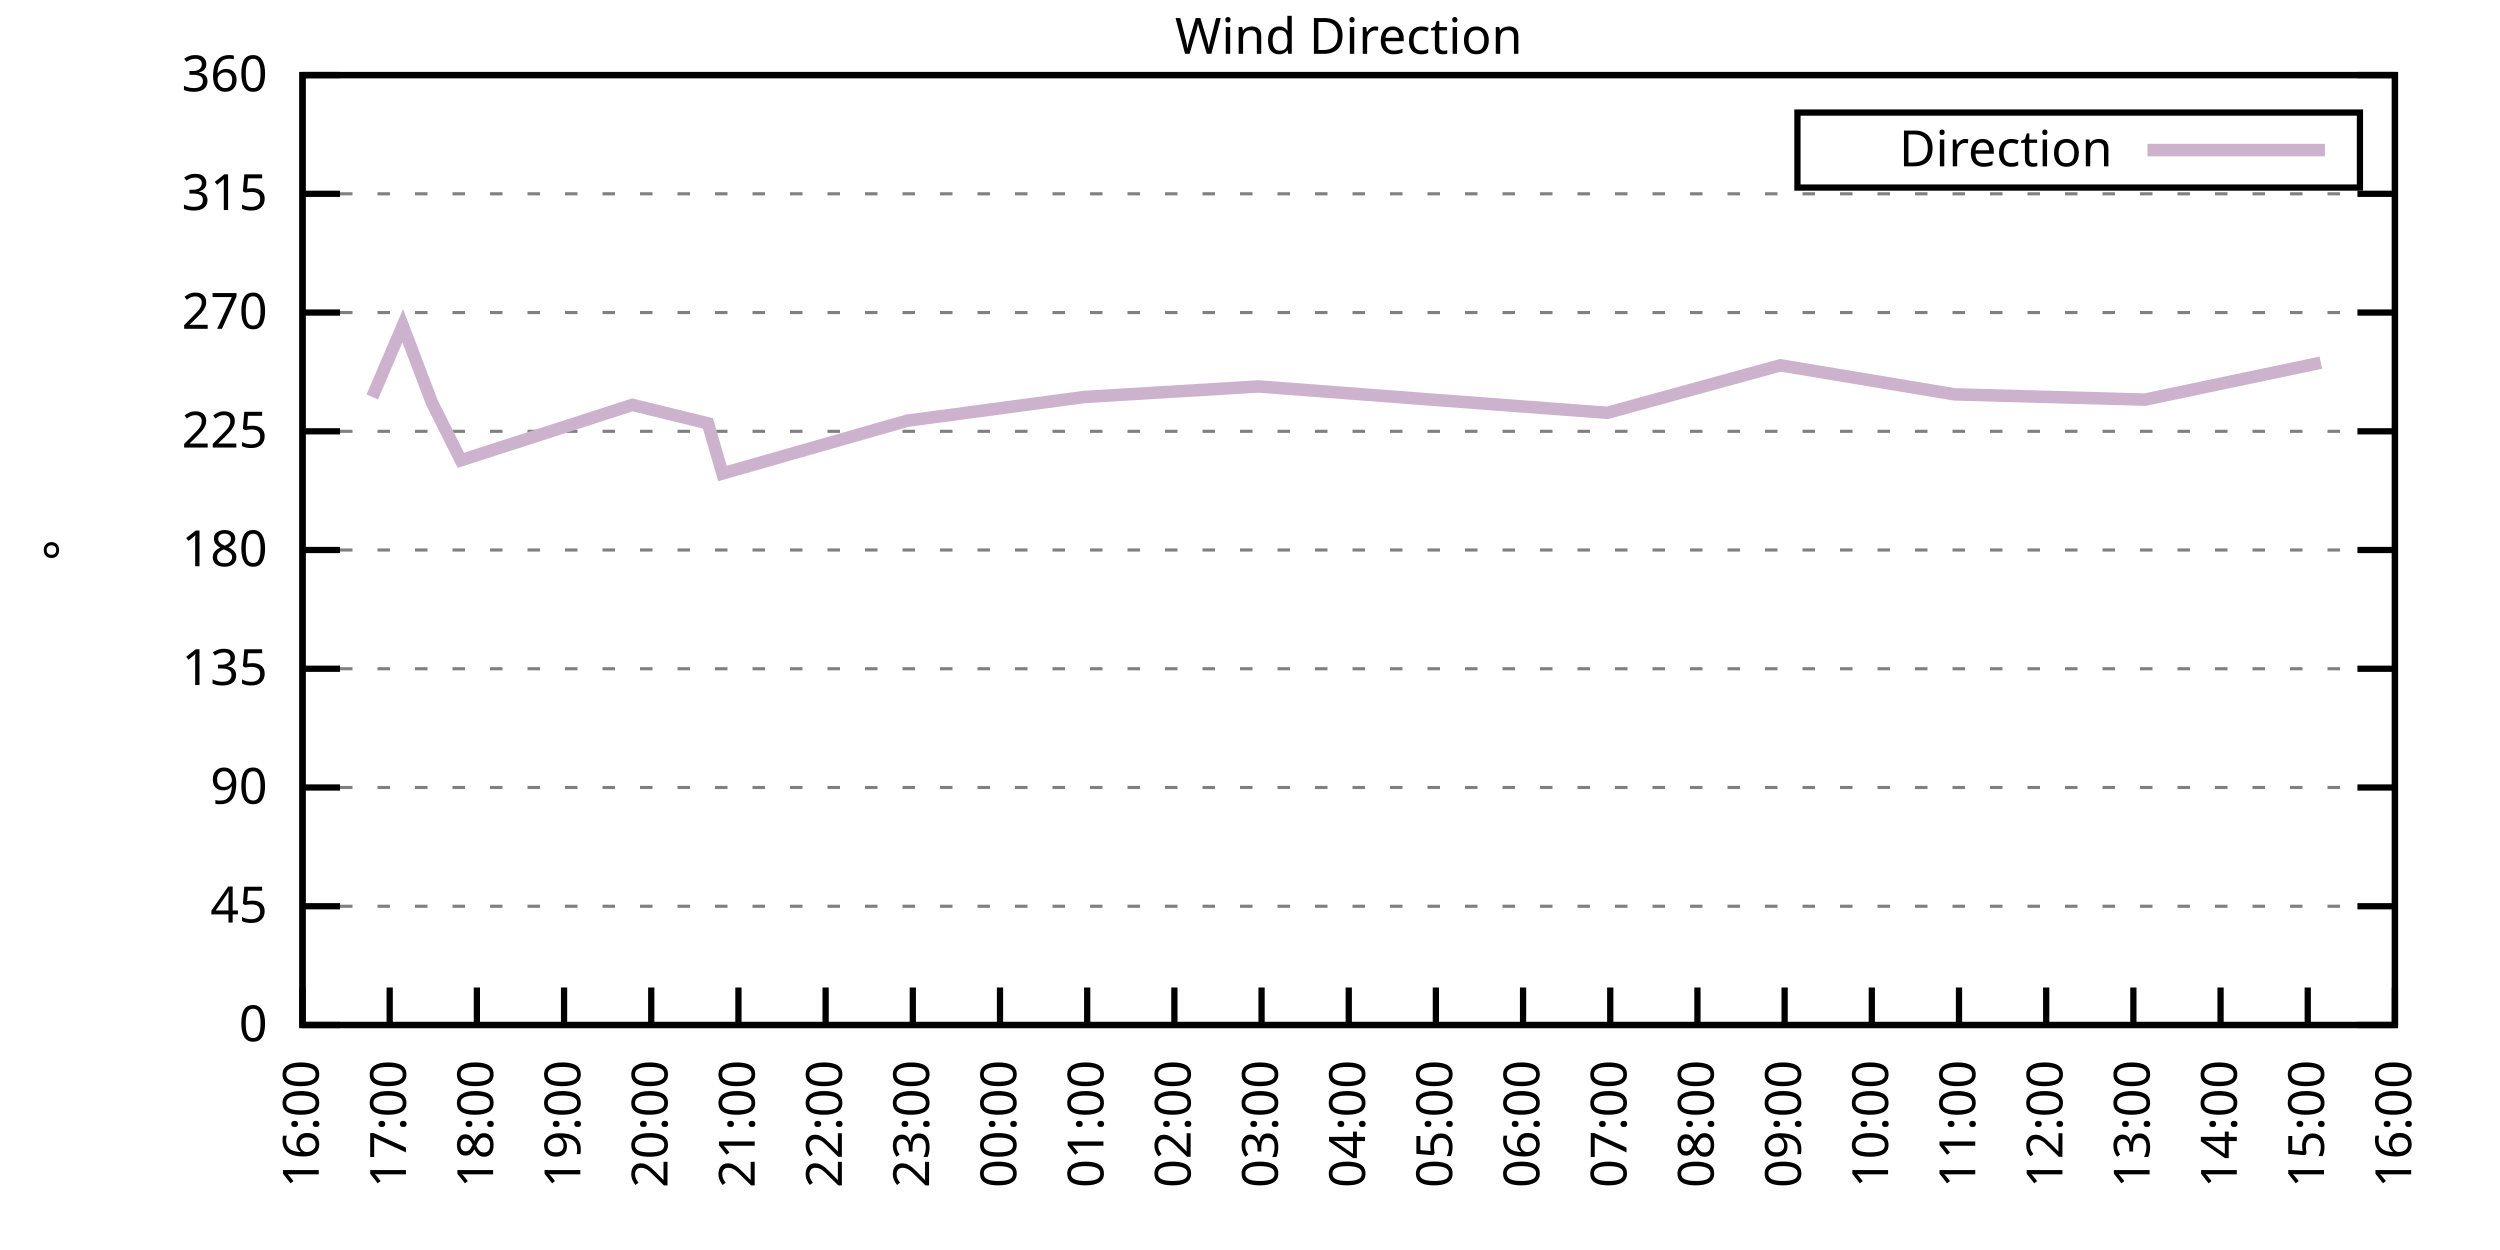
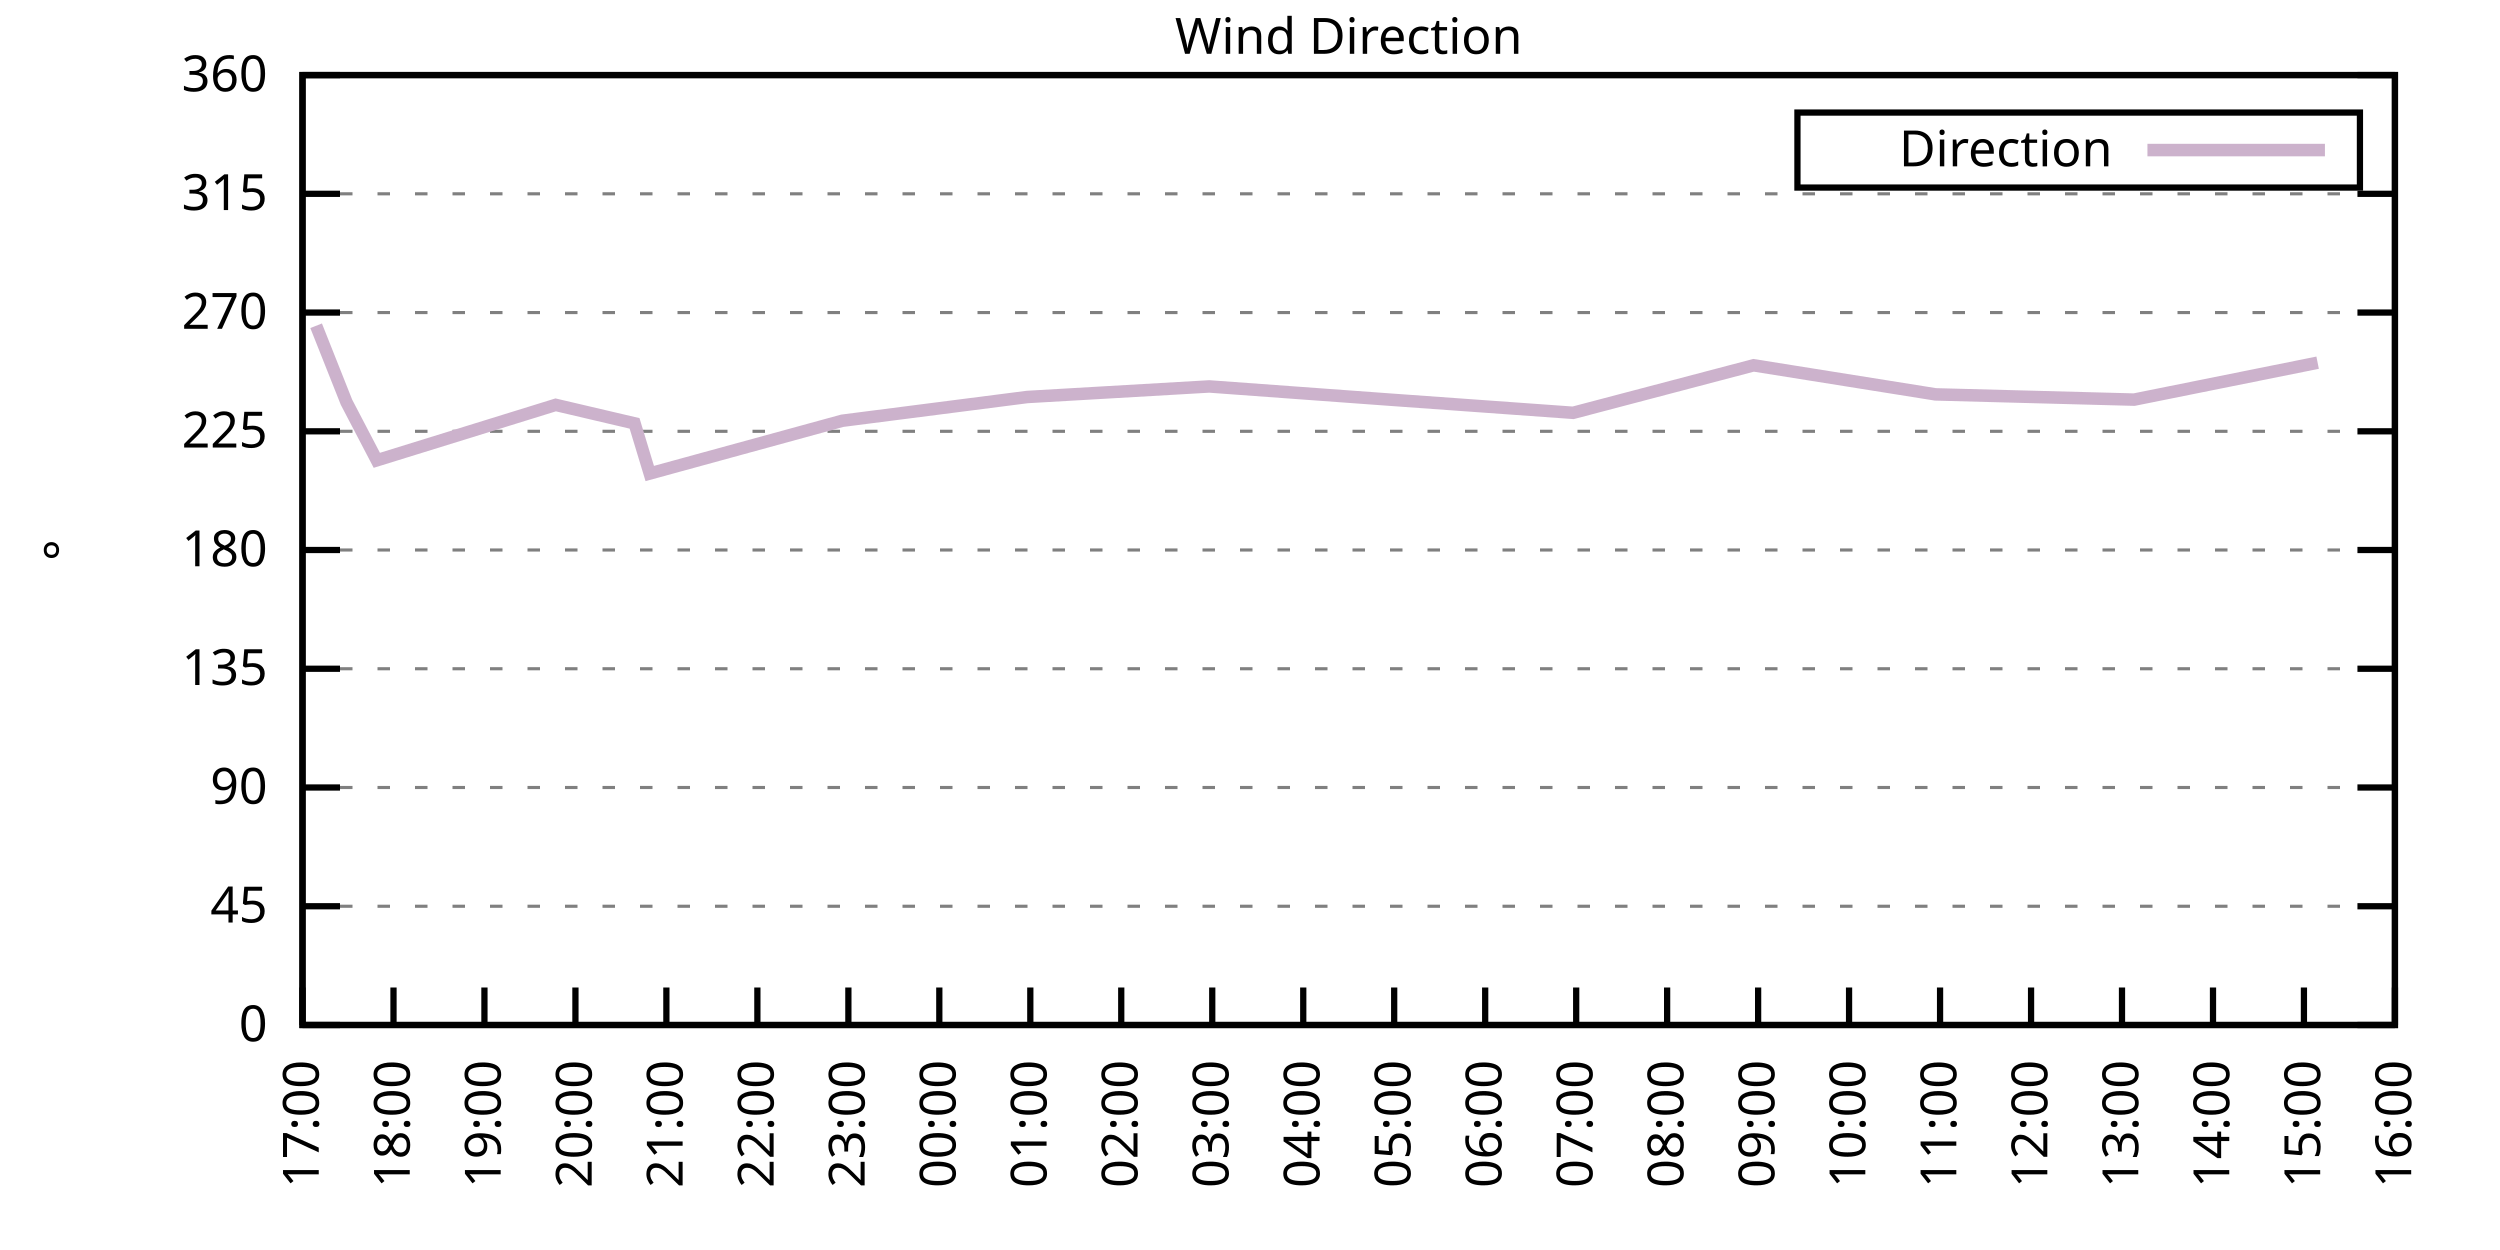
<svg xmlns="http://www.w3.org/2000/svg" xmlns:xlink="http://www.w3.org/1999/xlink" width="400" height="200" viewBox="0 0 400 200">
  <g id="gnuplot_canvas">
    <rect x="0" y="0" width="400" height="200" fill="none" />
    <defs>
      <circle id="gpDot" r="0.5" stroke-width="0.5" stroke="currentColor" />
      <path id="gpPt0" stroke-width="0.333" stroke="currentColor" d="M-1,0 h2 M0,-1 v2" />
      <path id="gpPt1" stroke-width="0.333" stroke="currentColor" d="M-1,-1 L1,1 M1,-1 L-1,1" />
      <path id="gpPt2" stroke-width="0.333" stroke="currentColor" d="M-1,0 L1,0 M0,-1 L0,1 M-1,-1 L1,1 M-1,1 L1,-1" />
      <rect id="gpPt3" stroke-width="0.333" stroke="currentColor" x="-1" y="-1" width="2" height="2" />
      <rect id="gpPt4" stroke-width="0.333" stroke="currentColor" fill="currentColor" x="-1" y="-1" width="2" height="2" />
      <circle id="gpPt5" stroke-width="0.333" stroke="currentColor" cx="0" cy="0" r="1" />
      <use xlink:href="#gpPt5" id="gpPt6" fill="currentColor" stroke="none" />
      <path id="gpPt7" stroke-width="0.333" stroke="currentColor" d="M0,-1.33 L-1.33,0.67 L1.33,0.67 z" />
      <use xlink:href="#gpPt7" id="gpPt8" fill="currentColor" stroke="none" />
      <use xlink:href="#gpPt7" id="gpPt9" stroke="currentColor" transform="rotate(180)" />
      <use xlink:href="#gpPt9" id="gpPt10" fill="currentColor" stroke="none" />
      <use xlink:href="#gpPt3" id="gpPt11" stroke="currentColor" transform="rotate(45)" />
      <use xlink:href="#gpPt11" id="gpPt12" fill="currentColor" stroke="none" />
      <path id="gpPt13" stroke-width="0.333" stroke="currentColor" d="M0,1.330 L1.265,0.411 L0.782,-1.067 L-0.782,-1.076 L-1.265,0.411 z" />
      <use xlink:href="#gpPt13" id="gpPt14" fill="currentColor" stroke="none" />
      <filter id="textbox" filterUnits="objectBoundingBox" x="0" y="0" height="1" width="1">
        <feFlood flood-color="white" flood-opacity="1" result="bgnd" />
        <feComposite in="SourceGraphic" in2="bgnd" operator="atop" />
      </filter>
      <filter id="greybox" filterUnits="objectBoundingBox" x="0" y="0" height="1" width="1">
        <feFlood flood-color="lightgrey" flood-opacity="1" result="grey" />
        <feComposite in="SourceGraphic" in2="grey" operator="atop" />
      </filter>
    </defs>
    <g fill="none" color="white" stroke="currentColor" stroke-width="1.00" stroke-linecap="butt" stroke-linejoin="miter">
</g>
    <g fill="none" color="black" stroke="currentColor" stroke-width="1.00" stroke-linecap="butt" stroke-linejoin="miter">
      <g stroke="none" shape-rendering="crispEdges">
        <polygon fill="rgb(255, 255, 255)" points="48.40,164.00 383.18,164.00 383.18,12.02 48.40,12.02 " />
      </g>
    </g>
    <g fill="none" color="black" stroke="currentColor" stroke-width="1.00" stroke-linecap="butt" stroke-linejoin="miter">
</g>
    <g fill="none" color="black" stroke="black" stroke-width="0.50" stroke-linecap="butt" stroke-linejoin="miter">
</g>
    <g fill="none" color="gray" stroke="currentColor" stroke-width="0.50" stroke-linecap="butt" stroke-linejoin="miter">
      <path stroke="gray" stroke-dasharray="2,4" class="gridline" d="M48.40,164.00 L383.19,164.00  " />
    </g>
    <g fill="none" color="gray" stroke="gray" stroke-width="1.00" stroke-linecap="butt" stroke-linejoin="miter">
</g>
    <g fill="none" color="black" stroke="currentColor" stroke-width="1.00" stroke-linecap="butt" stroke-linejoin="miter">
      <path stroke="black" d="M48.40,164.00 L54.40,164.00 M383.19,164.00 L377.19,164.00  " />
      <g transform="translate(42.80,166.60)" stroke="none" fill="black" font-family="Sans" font-size="8.00" text-anchor="end">
        <text>
          <tspan font-family="Sans"> 0</tspan>
        </text>
      </g>
    </g>
    <g fill="none" color="black" stroke="currentColor" stroke-width="1.00" stroke-linecap="butt" stroke-linejoin="miter">
</g>
    <g fill="none" color="black" stroke="black" stroke-width="0.50" stroke-linecap="butt" stroke-linejoin="miter">
</g>
    <g fill="none" color="gray" stroke="currentColor" stroke-width="0.50" stroke-linecap="butt" stroke-linejoin="miter">
      <path stroke="gray" stroke-dasharray="2,4" class="gridline" d="M48.40,145.00 L383.19,145.00  " />
    </g>
    <g fill="none" color="gray" stroke="gray" stroke-width="1.00" stroke-linecap="butt" stroke-linejoin="miter">
</g>
    <g fill="none" color="black" stroke="currentColor" stroke-width="1.00" stroke-linecap="butt" stroke-linejoin="miter">
      <path stroke="black" d="M48.40,145.00 L54.40,145.00 M383.19,145.00 L377.19,145.00  " />
      <g transform="translate(42.80,147.60)" stroke="none" fill="black" font-family="Sans" font-size="8.00" text-anchor="end">
        <text>
          <tspan font-family="Sans"> 45</tspan>
        </text>
      </g>
    </g>
    <g fill="none" color="black" stroke="currentColor" stroke-width="1.00" stroke-linecap="butt" stroke-linejoin="miter">
</g>
    <g fill="none" color="black" stroke="black" stroke-width="0.50" stroke-linecap="butt" stroke-linejoin="miter">
</g>
    <g fill="none" color="gray" stroke="currentColor" stroke-width="0.50" stroke-linecap="butt" stroke-linejoin="miter">
      <path stroke="gray" stroke-dasharray="2,4" class="gridline" d="M48.40,126.00 L383.19,126.00  " />
    </g>
    <g fill="none" color="gray" stroke="gray" stroke-width="1.00" stroke-linecap="butt" stroke-linejoin="miter">
</g>
    <g fill="none" color="black" stroke="currentColor" stroke-width="1.00" stroke-linecap="butt" stroke-linejoin="miter">
      <path stroke="black" d="M48.40,126.00 L54.40,126.00 M383.19,126.00 L377.19,126.00  " />
      <g transform="translate(42.80,128.60)" stroke="none" fill="black" font-family="Sans" font-size="8.00" text-anchor="end">
        <text>
          <tspan font-family="Sans"> 90</tspan>
        </text>
      </g>
    </g>
    <g fill="none" color="black" stroke="currentColor" stroke-width="1.00" stroke-linecap="butt" stroke-linejoin="miter">
</g>
    <g fill="none" color="black" stroke="black" stroke-width="0.50" stroke-linecap="butt" stroke-linejoin="miter">
</g>
    <g fill="none" color="gray" stroke="currentColor" stroke-width="0.50" stroke-linecap="butt" stroke-linejoin="miter">
      <path stroke="gray" stroke-dasharray="2,4" class="gridline" d="M48.40,107.00 L383.19,107.00  " />
    </g>
    <g fill="none" color="gray" stroke="gray" stroke-width="1.00" stroke-linecap="butt" stroke-linejoin="miter">
</g>
    <g fill="none" color="black" stroke="currentColor" stroke-width="1.00" stroke-linecap="butt" stroke-linejoin="miter">
      <path stroke="black" d="M48.40,107.00 L54.40,107.00 M383.19,107.00 L377.19,107.00  " />
      <g transform="translate(42.80,109.60)" stroke="none" fill="black" font-family="Sans" font-size="8.00" text-anchor="end">
        <text>
          <tspan font-family="Sans"> 135</tspan>
        </text>
      </g>
    </g>
    <g fill="none" color="black" stroke="currentColor" stroke-width="1.00" stroke-linecap="butt" stroke-linejoin="miter">
</g>
    <g fill="none" color="black" stroke="black" stroke-width="0.50" stroke-linecap="butt" stroke-linejoin="miter">
</g>
    <g fill="none" color="gray" stroke="currentColor" stroke-width="0.50" stroke-linecap="butt" stroke-linejoin="miter">
      <path stroke="gray" stroke-dasharray="2,4" class="gridline" d="M48.40,88.00 L383.19,88.00  " />
    </g>
    <g fill="none" color="gray" stroke="gray" stroke-width="1.00" stroke-linecap="butt" stroke-linejoin="miter">
</g>
    <g fill="none" color="black" stroke="currentColor" stroke-width="1.00" stroke-linecap="butt" stroke-linejoin="miter">
      <path stroke="black" d="M48.40,88.00 L54.40,88.00 M383.19,88.00 L377.19,88.00  " />
      <g transform="translate(42.80,90.60)" stroke="none" fill="black" font-family="Sans" font-size="8.00" text-anchor="end">
        <text>
          <tspan font-family="Sans"> 180</tspan>
        </text>
      </g>
    </g>
    <g fill="none" color="black" stroke="currentColor" stroke-width="1.00" stroke-linecap="butt" stroke-linejoin="miter">
</g>
    <g fill="none" color="black" stroke="black" stroke-width="0.50" stroke-linecap="butt" stroke-linejoin="miter">
</g>
    <g fill="none" color="gray" stroke="currentColor" stroke-width="0.50" stroke-linecap="butt" stroke-linejoin="miter">
      <path stroke="gray" stroke-dasharray="2,4" class="gridline" d="M48.40,69.01 L383.19,69.01  " />
    </g>
    <g fill="none" color="gray" stroke="gray" stroke-width="1.00" stroke-linecap="butt" stroke-linejoin="miter">
</g>
    <g fill="none" color="black" stroke="currentColor" stroke-width="1.00" stroke-linecap="butt" stroke-linejoin="miter">
      <path stroke="black" d="M48.40,69.01 L54.40,69.01 M383.19,69.01 L377.19,69.01  " />
      <g transform="translate(42.80,71.61)" stroke="none" fill="black" font-family="Sans" font-size="8.00" text-anchor="end">
        <text>
          <tspan font-family="Sans"> 225</tspan>
        </text>
      </g>
    </g>
    <g fill="none" color="black" stroke="currentColor" stroke-width="1.00" stroke-linecap="butt" stroke-linejoin="miter">
</g>
    <g fill="none" color="black" stroke="black" stroke-width="0.50" stroke-linecap="butt" stroke-linejoin="miter">
</g>
    <g fill="none" color="gray" stroke="currentColor" stroke-width="0.50" stroke-linecap="butt" stroke-linejoin="miter">
      <path stroke="gray" stroke-dasharray="2,4" class="gridline" d="M48.40,50.01 L383.19,50.01  " />
    </g>
    <g fill="none" color="gray" stroke="gray" stroke-width="1.00" stroke-linecap="butt" stroke-linejoin="miter">
</g>
    <g fill="none" color="black" stroke="currentColor" stroke-width="1.00" stroke-linecap="butt" stroke-linejoin="miter">
      <path stroke="black" d="M48.40,50.01 L54.40,50.01 M383.19,50.01 L377.19,50.01  " />
      <g transform="translate(42.80,52.61)" stroke="none" fill="black" font-family="Sans" font-size="8.00" text-anchor="end">
        <text>
          <tspan font-family="Sans"> 270</tspan>
        </text>
      </g>
    </g>
    <g fill="none" color="black" stroke="currentColor" stroke-width="1.00" stroke-linecap="butt" stroke-linejoin="miter">
</g>
    <g fill="none" color="black" stroke="black" stroke-width="0.50" stroke-linecap="butt" stroke-linejoin="miter">
</g>
    <g fill="none" color="gray" stroke="currentColor" stroke-width="0.50" stroke-linecap="butt" stroke-linejoin="miter">
      <path stroke="gray" stroke-dasharray="2,4" class="gridline" d="M48.40,31.01 L383.19,31.01  " />
    </g>
    <g fill="none" color="gray" stroke="gray" stroke-width="1.00" stroke-linecap="butt" stroke-linejoin="miter">
</g>
    <g fill="none" color="black" stroke="currentColor" stroke-width="1.00" stroke-linecap="butt" stroke-linejoin="miter">
      <path stroke="black" d="M48.40,31.01 L54.40,31.01 M383.19,31.01 L377.19,31.01  " />
      <g transform="translate(42.80,33.61)" stroke="none" fill="black" font-family="Sans" font-size="8.00" text-anchor="end">
        <text>
          <tspan font-family="Sans"> 315</tspan>
        </text>
      </g>
    </g>
    <g fill="none" color="black" stroke="currentColor" stroke-width="1.00" stroke-linecap="butt" stroke-linejoin="miter">
</g>
    <g fill="none" color="black" stroke="black" stroke-width="0.50" stroke-linecap="butt" stroke-linejoin="miter">
</g>
    <g fill="none" color="gray" stroke="currentColor" stroke-width="0.50" stroke-linecap="butt" stroke-linejoin="miter">
      <path stroke="gray" stroke-dasharray="2,4" class="gridline" d="M48.40,12.01 L383.19,12.01  " />
    </g>
    <g fill="none" color="gray" stroke="gray" stroke-width="1.00" stroke-linecap="butt" stroke-linejoin="miter">
</g>
    <g fill="none" color="black" stroke="currentColor" stroke-width="1.00" stroke-linecap="butt" stroke-linejoin="miter">
      <path stroke="black" d="M48.40,12.01 L54.40,12.01 M383.19,12.01 L377.19,12.01  " />
      <g transform="translate(42.80,14.61)" stroke="none" fill="black" font-family="Sans" font-size="8.00" text-anchor="end">
        <text>
          <tspan font-family="Sans"> 360</tspan>
        </text>
      </g>
    </g>
    <g fill="none" color="black" stroke="currentColor" stroke-width="1.00" stroke-linecap="butt" stroke-linejoin="miter">
      <path stroke="black" d="M48.40,164.00 L48.40,158.00  " />
      <g transform="translate(51.00,169.60) rotate(270.00)" stroke="none" fill="black" font-family="Sans" font-size="8.00" text-anchor="end">
        <text>
-           <tspan font-family="Sans">16:00</tspan>
-         </text>
-       </g>
-     </g>
-     <g fill="none" color="black" stroke="currentColor" stroke-width="1.00" stroke-linecap="butt" stroke-linejoin="miter">
-       <path stroke="black" d="M62.35,164.00 L62.35,158.00  " />
-       <g transform="translate(64.95,169.60) rotate(270.00)" stroke="none" fill="black" font-family="Sans" font-size="8.00" text-anchor="end">
-         <text>
          <tspan font-family="Sans">17:00</tspan>
        </text>
      </g>
    </g>
    <g fill="none" color="black" stroke="currentColor" stroke-width="1.00" stroke-linecap="butt" stroke-linejoin="miter">
-       <path stroke="black" d="M76.30,164.00 L76.30,158.00  " />
-       <g transform="translate(78.90,169.60) rotate(270.00)" stroke="none" fill="black" font-family="Sans" font-size="8.00" text-anchor="end">
+       <path stroke="black" d="M62.96,164.00 L62.96,158.00  " />
+       <g transform="translate(65.56,169.60) rotate(270.00)" stroke="none" fill="black" font-family="Sans" font-size="8.00" text-anchor="end">
        <text>
          <tspan font-family="Sans">18:00</tspan>
        </text>
      </g>
    </g>
    <g fill="none" color="black" stroke="currentColor" stroke-width="1.00" stroke-linecap="butt" stroke-linejoin="miter">
-       <path stroke="black" d="M90.25,164.00 L90.25,158.00  " />
-       <g transform="translate(92.85,169.60) rotate(270.00)" stroke="none" fill="black" font-family="Sans" font-size="8.00" text-anchor="end">
+       <path stroke="black" d="M77.51,164.00 L77.51,158.00  " />
+       <g transform="translate(80.11,169.60) rotate(270.00)" stroke="none" fill="black" font-family="Sans" font-size="8.00" text-anchor="end">
        <text>
          <tspan font-family="Sans">19:00</tspan>
        </text>
      </g>
    </g>
    <g fill="none" color="black" stroke="currentColor" stroke-width="1.00" stroke-linecap="butt" stroke-linejoin="miter">
-       <path stroke="black" d="M104.20,164.00 L104.20,158.00  " />
-       <g transform="translate(106.80,169.60) rotate(270.00)" stroke="none" fill="black" font-family="Sans" font-size="8.00" text-anchor="end">
+       <path stroke="black" d="M92.07,164.00 L92.07,158.00  " />
+       <g transform="translate(94.67,169.60) rotate(270.00)" stroke="none" fill="black" font-family="Sans" font-size="8.00" text-anchor="end">
        <text>
          <tspan font-family="Sans">20:00</tspan>
        </text>
      </g>
    </g>
    <g fill="none" color="black" stroke="currentColor" stroke-width="1.00" stroke-linecap="butt" stroke-linejoin="miter">
-       <path stroke="black" d="M118.15,164.00 L118.15,158.00  " />
-       <g transform="translate(120.75,169.60) rotate(270.00)" stroke="none" fill="black" font-family="Sans" font-size="8.00" text-anchor="end">
+       <path stroke="black" d="M106.62,164.00 L106.62,158.00  " />
+       <g transform="translate(109.22,169.60) rotate(270.00)" stroke="none" fill="black" font-family="Sans" font-size="8.00" text-anchor="end">
        <text>
          <tspan font-family="Sans">21:00</tspan>
        </text>
      </g>
    </g>
    <g fill="none" color="black" stroke="currentColor" stroke-width="1.00" stroke-linecap="butt" stroke-linejoin="miter">
-       <path stroke="black" d="M132.10,164.00 L132.10,158.00  " />
-       <g transform="translate(134.70,169.60) rotate(270.00)" stroke="none" fill="black" font-family="Sans" font-size="8.00" text-anchor="end">
+       <path stroke="black" d="M121.18,164.00 L121.18,158.00  " />
+       <g transform="translate(123.78,169.60) rotate(270.00)" stroke="none" fill="black" font-family="Sans" font-size="8.00" text-anchor="end">
        <text>
          <tspan font-family="Sans">22:00</tspan>
        </text>
      </g>
    </g>
    <g fill="none" color="black" stroke="currentColor" stroke-width="1.00" stroke-linecap="butt" stroke-linejoin="miter">
-       <path stroke="black" d="M146.05,164.00 L146.05,158.00  " />
-       <g transform="translate(148.65,169.60) rotate(270.00)" stroke="none" fill="black" font-family="Sans" font-size="8.00" text-anchor="end">
+       <path stroke="black" d="M135.74,164.00 L135.74,158.00  " />
+       <g transform="translate(138.34,169.60) rotate(270.00)" stroke="none" fill="black" font-family="Sans" font-size="8.00" text-anchor="end">
        <text>
          <tspan font-family="Sans">23:00</tspan>
        </text>
      </g>
    </g>
    <g fill="none" color="black" stroke="currentColor" stroke-width="1.00" stroke-linecap="butt" stroke-linejoin="miter">
-       <path stroke="black" d="M160.00,164.00 L160.00,158.00  " />
-       <g transform="translate(162.60,169.60) rotate(270.00)" stroke="none" fill="black" font-family="Sans" font-size="8.00" text-anchor="end">
+       <path stroke="black" d="M150.29,164.00 L150.29,158.00  " />
+       <g transform="translate(152.89,169.60) rotate(270.00)" stroke="none" fill="black" font-family="Sans" font-size="8.00" text-anchor="end">
        <text>
          <tspan font-family="Sans">00:00</tspan>
        </text>
      </g>
    </g>
    <g fill="none" color="black" stroke="currentColor" stroke-width="1.00" stroke-linecap="butt" stroke-linejoin="miter">
-       <path stroke="black" d="M173.95,164.00 L173.95,158.00  " />
-       <g transform="translate(176.55,169.60) rotate(270.00)" stroke="none" fill="black" font-family="Sans" font-size="8.00" text-anchor="end">
+       <path stroke="black" d="M164.85,164.00 L164.85,158.00  " />
+       <g transform="translate(167.45,169.60) rotate(270.00)" stroke="none" fill="black" font-family="Sans" font-size="8.00" text-anchor="end">
        <text>
          <tspan font-family="Sans">01:00</tspan>
        </text>
      </g>
    </g>
    <g fill="none" color="black" stroke="currentColor" stroke-width="1.00" stroke-linecap="butt" stroke-linejoin="miter">
-       <path stroke="black" d="M187.90,164.00 L187.90,158.00  " />
-       <g transform="translate(190.50,169.60) rotate(270.00)" stroke="none" fill="black" font-family="Sans" font-size="8.00" text-anchor="end">
+       <path stroke="black" d="M179.40,164.00 L179.40,158.00  " />
+       <g transform="translate(182.00,169.60) rotate(270.00)" stroke="none" fill="black" font-family="Sans" font-size="8.00" text-anchor="end">
        <text>
          <tspan font-family="Sans">02:00</tspan>
        </text>
      </g>
    </g>
    <g fill="none" color="black" stroke="currentColor" stroke-width="1.00" stroke-linecap="butt" stroke-linejoin="miter">
-       <path stroke="black" d="M201.85,164.00 L201.85,158.00  " />
-       <g transform="translate(204.45,169.60) rotate(270.00)" stroke="none" fill="black" font-family="Sans" font-size="8.00" text-anchor="end">
+       <path stroke="black" d="M193.96,164.00 L193.96,158.00  " />
+       <g transform="translate(196.56,169.60) rotate(270.00)" stroke="none" fill="black" font-family="Sans" font-size="8.00" text-anchor="end">
        <text>
          <tspan font-family="Sans">03:00</tspan>
        </text>
      </g>
    </g>
    <g fill="none" color="black" stroke="currentColor" stroke-width="1.00" stroke-linecap="butt" stroke-linejoin="miter">
-       <path stroke="black" d="M215.80,164.00 L215.80,158.00  " />
-       <g transform="translate(218.40,169.60) rotate(270.00)" stroke="none" fill="black" font-family="Sans" font-size="8.00" text-anchor="end">
+       <path stroke="black" d="M208.52,164.00 L208.52,158.00  " />
+       <g transform="translate(211.12,169.60) rotate(270.00)" stroke="none" fill="black" font-family="Sans" font-size="8.00" text-anchor="end">
        <text>
          <tspan font-family="Sans">04:00</tspan>
        </text>
      </g>
    </g>
    <g fill="none" color="black" stroke="currentColor" stroke-width="1.00" stroke-linecap="butt" stroke-linejoin="miter">
-       <path stroke="black" d="M229.74,164.00 L229.74,158.00  " />
-       <g transform="translate(232.34,169.60) rotate(270.00)" stroke="none" fill="black" font-family="Sans" font-size="8.00" text-anchor="end">
+       <path stroke="black" d="M223.07,164.00 L223.07,158.00  " />
+       <g transform="translate(225.67,169.60) rotate(270.00)" stroke="none" fill="black" font-family="Sans" font-size="8.00" text-anchor="end">
        <text>
          <tspan font-family="Sans">05:00</tspan>
        </text>
      </g>
    </g>
    <g fill="none" color="black" stroke="currentColor" stroke-width="1.00" stroke-linecap="butt" stroke-linejoin="miter">
-       <path stroke="black" d="M243.69,164.00 L243.69,158.00  " />
-       <g transform="translate(246.29,169.60) rotate(270.00)" stroke="none" fill="black" font-family="Sans" font-size="8.00" text-anchor="end">
+       <path stroke="black" d="M237.63,164.00 L237.63,158.00  " />
+       <g transform="translate(240.23,169.60) rotate(270.00)" stroke="none" fill="black" font-family="Sans" font-size="8.00" text-anchor="end">
        <text>
          <tspan font-family="Sans">06:00</tspan>
        </text>
      </g>
    </g>
    <g fill="none" color="black" stroke="currentColor" stroke-width="1.00" stroke-linecap="butt" stroke-linejoin="miter">
-       <path stroke="black" d="M257.64,164.00 L257.64,158.00  " />
-       <g transform="translate(260.24,169.60) rotate(270.00)" stroke="none" fill="black" font-family="Sans" font-size="8.00" text-anchor="end">
+       <path stroke="black" d="M252.19,164.00 L252.19,158.00  " />
+       <g transform="translate(254.79,169.60) rotate(270.00)" stroke="none" fill="black" font-family="Sans" font-size="8.00" text-anchor="end">
        <text>
          <tspan font-family="Sans">07:00</tspan>
        </text>
      </g>
    </g>
    <g fill="none" color="black" stroke="currentColor" stroke-width="1.00" stroke-linecap="butt" stroke-linejoin="miter">
-       <path stroke="black" d="M271.59,164.00 L271.59,158.00  " />
-       <g transform="translate(274.19,169.60) rotate(270.00)" stroke="none" fill="black" font-family="Sans" font-size="8.00" text-anchor="end">
+       <path stroke="black" d="M266.74,164.00 L266.74,158.00  " />
+       <g transform="translate(269.34,169.60) rotate(270.00)" stroke="none" fill="black" font-family="Sans" font-size="8.00" text-anchor="end">
        <text>
          <tspan font-family="Sans">08:00</tspan>
        </text>
      </g>
    </g>
    <g fill="none" color="black" stroke="currentColor" stroke-width="1.00" stroke-linecap="butt" stroke-linejoin="miter">
-       <path stroke="black" d="M285.54,164.00 L285.54,158.00  " />
-       <g transform="translate(288.14,169.60) rotate(270.00)" stroke="none" fill="black" font-family="Sans" font-size="8.00" text-anchor="end">
+       <path stroke="black" d="M281.30,164.00 L281.30,158.00  " />
+       <g transform="translate(283.90,169.60) rotate(270.00)" stroke="none" fill="black" font-family="Sans" font-size="8.00" text-anchor="end">
        <text>
          <tspan font-family="Sans">09:00</tspan>
        </text>
      </g>
    </g>
    <g fill="none" color="black" stroke="currentColor" stroke-width="1.00" stroke-linecap="butt" stroke-linejoin="miter">
-       <path stroke="black" d="M299.49,164.00 L299.49,158.00  " />
-       <g transform="translate(302.09,169.60) rotate(270.00)" stroke="none" fill="black" font-family="Sans" font-size="8.00" text-anchor="end">
+       <path stroke="black" d="M295.85,164.00 L295.85,158.00  " />
+       <g transform="translate(298.45,169.60) rotate(270.00)" stroke="none" fill="black" font-family="Sans" font-size="8.00" text-anchor="end">
        <text>
          <tspan font-family="Sans">10:00</tspan>
        </text>
      </g>
    </g>
    <g fill="none" color="black" stroke="currentColor" stroke-width="1.00" stroke-linecap="butt" stroke-linejoin="miter">
-       <path stroke="black" d="M313.44,164.00 L313.44,158.00  " />
-       <g transform="translate(316.04,169.60) rotate(270.00)" stroke="none" fill="black" font-family="Sans" font-size="8.00" text-anchor="end">
+       <path stroke="black" d="M310.41,164.00 L310.41,158.00  " />
+       <g transform="translate(313.01,169.60) rotate(270.00)" stroke="none" fill="black" font-family="Sans" font-size="8.00" text-anchor="end">
        <text>
          <tspan font-family="Sans">11:00</tspan>
        </text>
      </g>
    </g>
    <g fill="none" color="black" stroke="currentColor" stroke-width="1.00" stroke-linecap="butt" stroke-linejoin="miter">
-       <path stroke="black" d="M327.39,164.00 L327.39,158.00  " />
-       <g transform="translate(329.99,169.60) rotate(270.00)" stroke="none" fill="black" font-family="Sans" font-size="8.00" text-anchor="end">
+       <path stroke="black" d="M324.97,164.00 L324.97,158.00  " />
+       <g transform="translate(327.57,169.60) rotate(270.00)" stroke="none" fill="black" font-family="Sans" font-size="8.00" text-anchor="end">
        <text>
          <tspan font-family="Sans">12:00</tspan>
        </text>
      </g>
    </g>
    <g fill="none" color="black" stroke="currentColor" stroke-width="1.00" stroke-linecap="butt" stroke-linejoin="miter">
-       <path stroke="black" d="M341.34,164.00 L341.34,158.00  " />
-       <g transform="translate(343.94,169.60) rotate(270.00)" stroke="none" fill="black" font-family="Sans" font-size="8.00" text-anchor="end">
+       <path stroke="black" d="M339.52,164.00 L339.52,158.00  " />
+       <g transform="translate(342.12,169.60) rotate(270.00)" stroke="none" fill="black" font-family="Sans" font-size="8.00" text-anchor="end">
        <text>
          <tspan font-family="Sans">13:00</tspan>
        </text>
      </g>
    </g>
    <g fill="none" color="black" stroke="currentColor" stroke-width="1.00" stroke-linecap="butt" stroke-linejoin="miter">
-       <path stroke="black" d="M355.29,164.00 L355.29,158.00  " />
-       <g transform="translate(357.89,169.60) rotate(270.00)" stroke="none" fill="black" font-family="Sans" font-size="8.00" text-anchor="end">
+       <path stroke="black" d="M354.08,164.00 L354.08,158.00  " />
+       <g transform="translate(356.68,169.60) rotate(270.00)" stroke="none" fill="black" font-family="Sans" font-size="8.00" text-anchor="end">
        <text>
          <tspan font-family="Sans">14:00</tspan>
        </text>
      </g>
    </g>
    <g fill="none" color="black" stroke="currentColor" stroke-width="1.00" stroke-linecap="butt" stroke-linejoin="miter">
-       <path stroke="black" d="M369.24,164.00 L369.24,158.00  " />
-       <g transform="translate(371.84,169.60) rotate(270.00)" stroke="none" fill="black" font-family="Sans" font-size="8.00" text-anchor="end">
+       <path stroke="black" d="M368.63,164.00 L368.63,158.00  " />
+       <g transform="translate(371.23,169.60) rotate(270.00)" stroke="none" fill="black" font-family="Sans" font-size="8.00" text-anchor="end">
        <text>
          <tspan font-family="Sans">15:00</tspan>
        </text>
      </g>
    </g>
    <g fill="none" color="black" stroke="currentColor" stroke-width="1.00" stroke-linecap="butt" stroke-linejoin="miter">
      <path stroke="black" d="M383.19,164.00 L383.19,158.00  " />
      <g transform="translate(385.79,169.60) rotate(270.00)" stroke="none" fill="black" font-family="Sans" font-size="8.00" text-anchor="end">
        <text>
          <tspan font-family="Sans">16:00</tspan>
        </text>
      </g>
    </g>
    <g fill="none" color="black" stroke="currentColor" stroke-width="1.00" stroke-linecap="butt" stroke-linejoin="miter">
</g>
    <g fill="none" color="black" stroke="currentColor" stroke-width="1.00" stroke-linecap="butt" stroke-linejoin="miter">
      <path stroke="black" d="M48.40,12.01 L48.40,164.00 L383.19,164.00 L383.19,12.01 L48.40,12.01 Z  " />
    </g>
    <g fill="none" color="black" stroke="currentColor" stroke-width="1.00" stroke-linecap="butt" stroke-linejoin="miter">
</g>
    <g fill="none" color="black" stroke="currentColor" stroke-width="1.00" stroke-linecap="butt" stroke-linejoin="miter">
      <path stroke="black" d="M287.59,30.01 L287.59,18.01 L377.59,18.01 L377.59,30.01 L287.59,30.01 Z  " />
    </g>
    <g id="Wind_direction_plot_1">
      <g fill="none" color="white" stroke="black" stroke-width="2.00" stroke-linecap="butt" stroke-linejoin="miter">
</g>
      <g fill="none" color="black" stroke="currentColor" stroke-width="2.00" stroke-linecap="butt" stroke-linejoin="miter">
        <g transform="translate(337.99,26.61)" stroke="none" fill="black" font-family="Sans" font-size="8.00" text-anchor="end">
          <text>
            <tspan font-family="Sans">Direction</tspan>
          </text>
        </g>
      </g>
      <g fill="none" color="black" stroke="currentColor" stroke-width="2.00" stroke-linecap="butt" stroke-linejoin="miter">
-         <path stroke="rgb(204, 178, 204)" d="M343.59,24.01 L371.99,24.01 M59.56,63.52 L64.44,52.12 L69.09,64.36 L73.74,73.65 L101.18,64.78 L113.27,67.74   L115.59,75.76 L145.12,67.32 L173.48,63.52 L201.38,61.83 L229.05,63.94 L257.18,66.05 L284.85,58.45 L312.74,63.10   L343.20,63.94 L371.33,58.03  " />
+         <path stroke="rgb(204, 178, 204)" d="M343.59,24.01 L371.99,24.01 M50.58,52.12 L55.44,64.36 L60.29,73.65 L88.91,64.78 L101.53,67.74 L103.96,75.76   L134.77,67.32 L164.36,63.52 L193.48,61.83 L222.35,63.94 L251.70,66.05 L280.57,58.45 L309.68,63.10 L341.46,63.94   L370.82,58.03  " />
      </g>
    </g>
    <g fill="none" color="black" stroke="currentColor" stroke-width="2.00" stroke-linecap="butt" stroke-linejoin="miter">
</g>
    <g fill="none" color="black" stroke="black" stroke-width="1.00" stroke-linecap="butt" stroke-linejoin="miter">
</g>
    <g fill="none" color="black" stroke="currentColor" stroke-width="1.00" stroke-linecap="butt" stroke-linejoin="miter">
      <path stroke="black" d="M48.40,12.01 L48.40,164.00 L383.19,164.00 L383.19,12.01 L48.40,12.01 Z  " />
      <g transform="translate(12.80,88.01) rotate(270.00)" stroke="none" fill="black" font-family="Sans" font-size="8.00" text-anchor="middle">
        <text>
          <tspan font-family="Sans">°</tspan>
        </text>
      </g>
    </g>
    <g fill="none" color="black" stroke="currentColor" stroke-width="1.00" stroke-linecap="butt" stroke-linejoin="miter">
</g>
    <g fill="none" color="black" stroke="currentColor" stroke-width="1.00" stroke-linecap="butt" stroke-linejoin="miter">
      <g transform="translate(215.79,8.61)" stroke="none" fill="black" font-family="Sans" font-size="8.00" text-anchor="middle">
        <text>
          <tspan font-family="Sans">Wind Direction</tspan>
        </text>
      </g>
    </g>
    <g fill="none" color="black" stroke="currentColor" stroke-width="1.00" stroke-linecap="butt" stroke-linejoin="miter">
</g>
  </g>
</svg>
